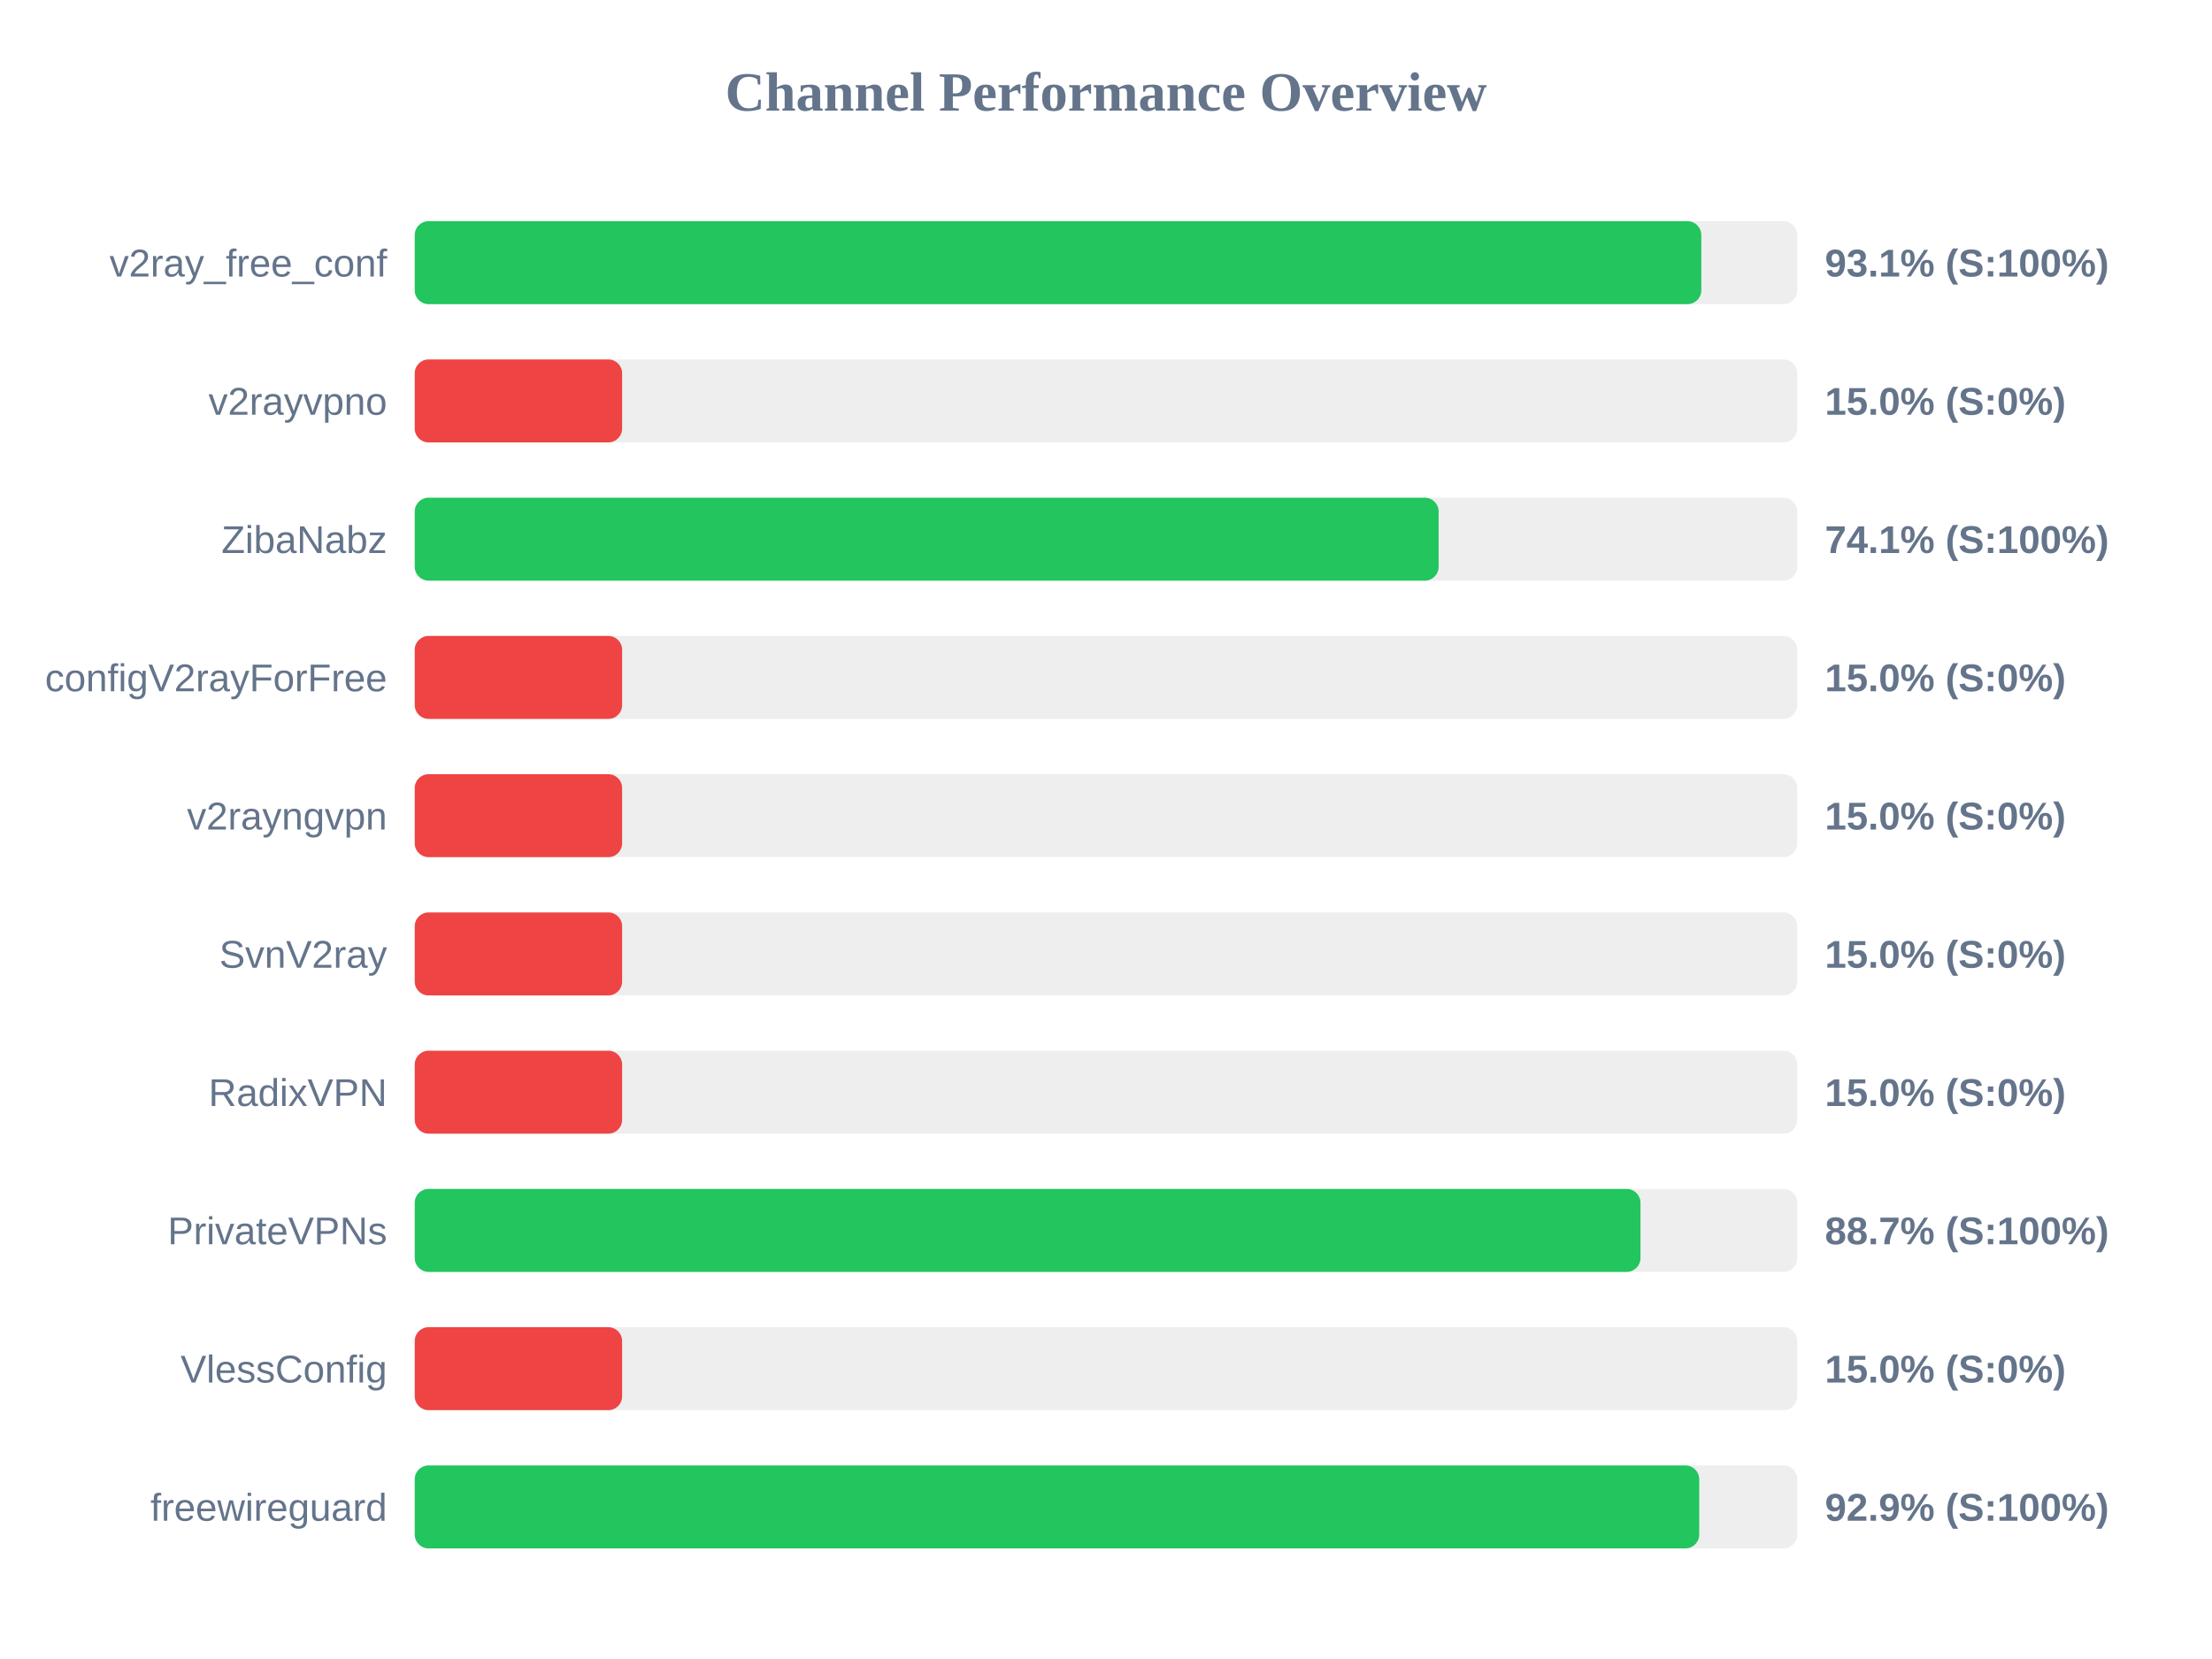
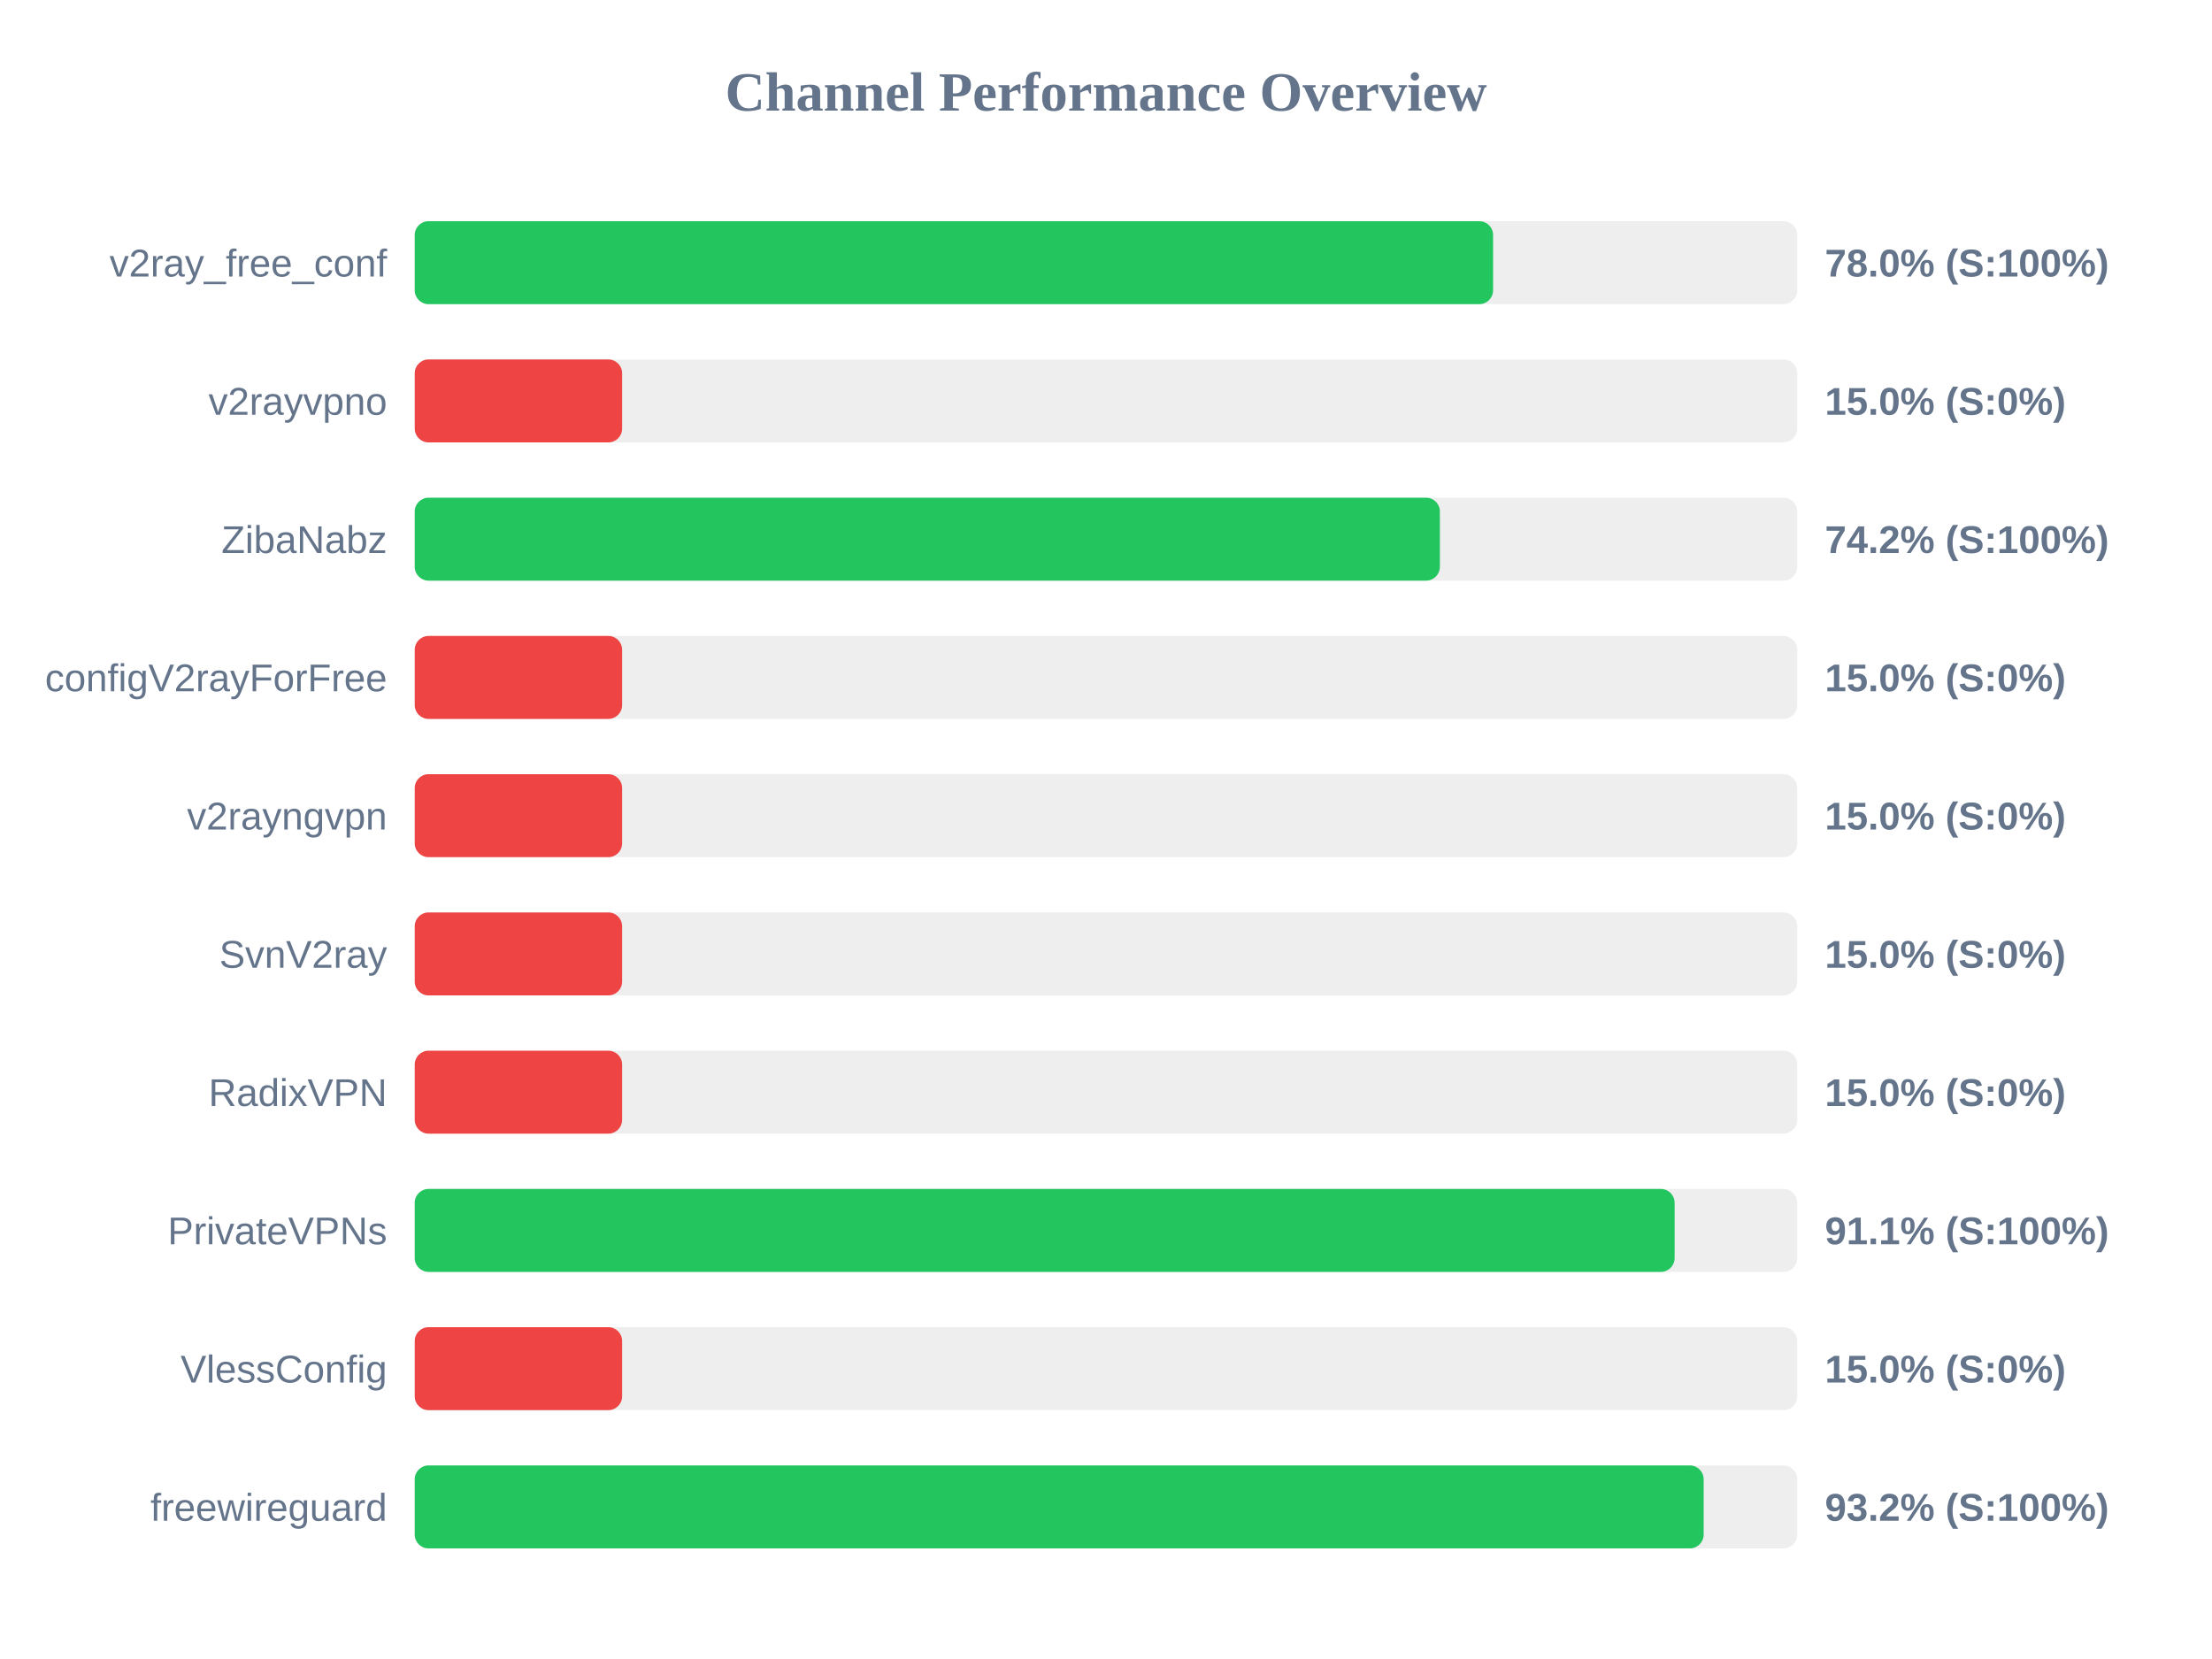
<svg xmlns="http://www.w3.org/2000/svg" width="800" height="600" version="1.1">
  <style>
        .row { font: 14px Arial; fill: #64748b; }
        .score { font: bold 14px Arial; fill: #64748b; }
    </style>
  <text x="400" y="40" text-anchor="middle" font-size="20px" font-weight="bold" fill="#64748b">Channel Performance Overview</text>
  <rect x="150" y="80" width="500" height="30" fill="#eee" rx="5" />
-   <rect x="150" y="80" width="465.3" height="30" fill="#22c55e" rx="5" />
+   <rect x="150" y="80" width="390.0" height="30" fill="#22c55e" rx="5" />
  <text x="140" y="100" text-anchor="end" class="row">v2ray_free_conf</text>
-   <text x="660" y="100" text-anchor="start" class="score">93.1% (S:100%)</text>
+   <text x="660" y="100" text-anchor="start" class="score">78.0% (S:100%)</text>
  <rect x="150" y="130" width="500" height="30" fill="#eee" rx="5" />
  <rect x="150" y="130" width="75.0" height="30" fill="#ef4444" rx="5" />
  <text x="140" y="150" text-anchor="end" class="row">v2rayvpno</text>
  <text x="660" y="150" text-anchor="start" class="score">15.0% (S:0%)</text>
  <rect x="150" y="180" width="500" height="30" fill="#eee" rx="5" />
-   <rect x="150" y="180" width="370.3" height="30" fill="#22c55e" rx="5" />
+   <rect x="150" y="180" width="370.75" height="30" fill="#22c55e" rx="5" />
  <text x="140" y="200" text-anchor="end" class="row">ZibaNabz</text>
-   <text x="660" y="200" text-anchor="start" class="score">74.1% (S:100%)</text>
+   <text x="660" y="200" text-anchor="start" class="score">74.2% (S:100%)</text>
  <rect x="150" y="230" width="500" height="30" fill="#eee" rx="5" />
  <rect x="150" y="230" width="75.0" height="30" fill="#ef4444" rx="5" />
  <text x="140" y="250" text-anchor="end" class="row">configV2rayForFree</text>
  <text x="660" y="250" text-anchor="start" class="score">15.0% (S:0%)</text>
  <rect x="150" y="280" width="500" height="30" fill="#eee" rx="5" />
  <rect x="150" y="280" width="75.0" height="30" fill="#ef4444" rx="5" />
  <text x="140" y="300" text-anchor="end" class="row">v2rayngvpn</text>
  <text x="660" y="300" text-anchor="start" class="score">15.0% (S:0%)</text>
  <rect x="150" y="330" width="500" height="30" fill="#eee" rx="5" />
  <rect x="150" y="330" width="75.0" height="30" fill="#ef4444" rx="5" />
  <text x="140" y="350" text-anchor="end" class="row">SvnV2ray</text>
  <text x="660" y="350" text-anchor="start" class="score">15.0% (S:0%)</text>
  <rect x="150" y="380" width="500" height="30" fill="#eee" rx="5" />
  <rect x="150" y="380" width="75.0" height="30" fill="#ef4444" rx="5" />
  <text x="140" y="400" text-anchor="end" class="row">RadixVPN</text>
  <text x="660" y="400" text-anchor="start" class="score">15.0% (S:0%)</text>
  <rect x="150" y="430" width="500" height="30" fill="#eee" rx="5" />
-   <rect x="150" y="430" width="443.3" height="30" fill="#22c55e" rx="5" />
+   <rect x="150" y="430" width="455.65" height="30" fill="#22c55e" rx="5" />
  <text x="140" y="450" text-anchor="end" class="row">PrivateVPNs</text>
-   <text x="660" y="450" text-anchor="start" class="score">88.7% (S:100%)</text>
+   <text x="660" y="450" text-anchor="start" class="score">91.1% (S:100%)</text>
  <rect x="150" y="480" width="500" height="30" fill="#eee" rx="5" />
  <rect x="150" y="480" width="75.0" height="30" fill="#ef4444" rx="5" />
  <text x="140" y="500" text-anchor="end" class="row">VlessConfig</text>
  <text x="660" y="500" text-anchor="start" class="score">15.0% (S:0%)</text>
  <rect x="150" y="530" width="500" height="30" fill="#eee" rx="5" />
-   <rect x="150" y="530" width="464.55" height="30" fill="#22c55e" rx="5" />
+   <rect x="150" y="530" width="466.15" height="30" fill="#22c55e" rx="5" />
  <text x="140" y="550" text-anchor="end" class="row">freewireguard</text>
-   <text x="660" y="550" text-anchor="start" class="score">92.9% (S:100%)</text>
+   <text x="660" y="550" text-anchor="start" class="score">93.2% (S:100%)</text>
</svg>
